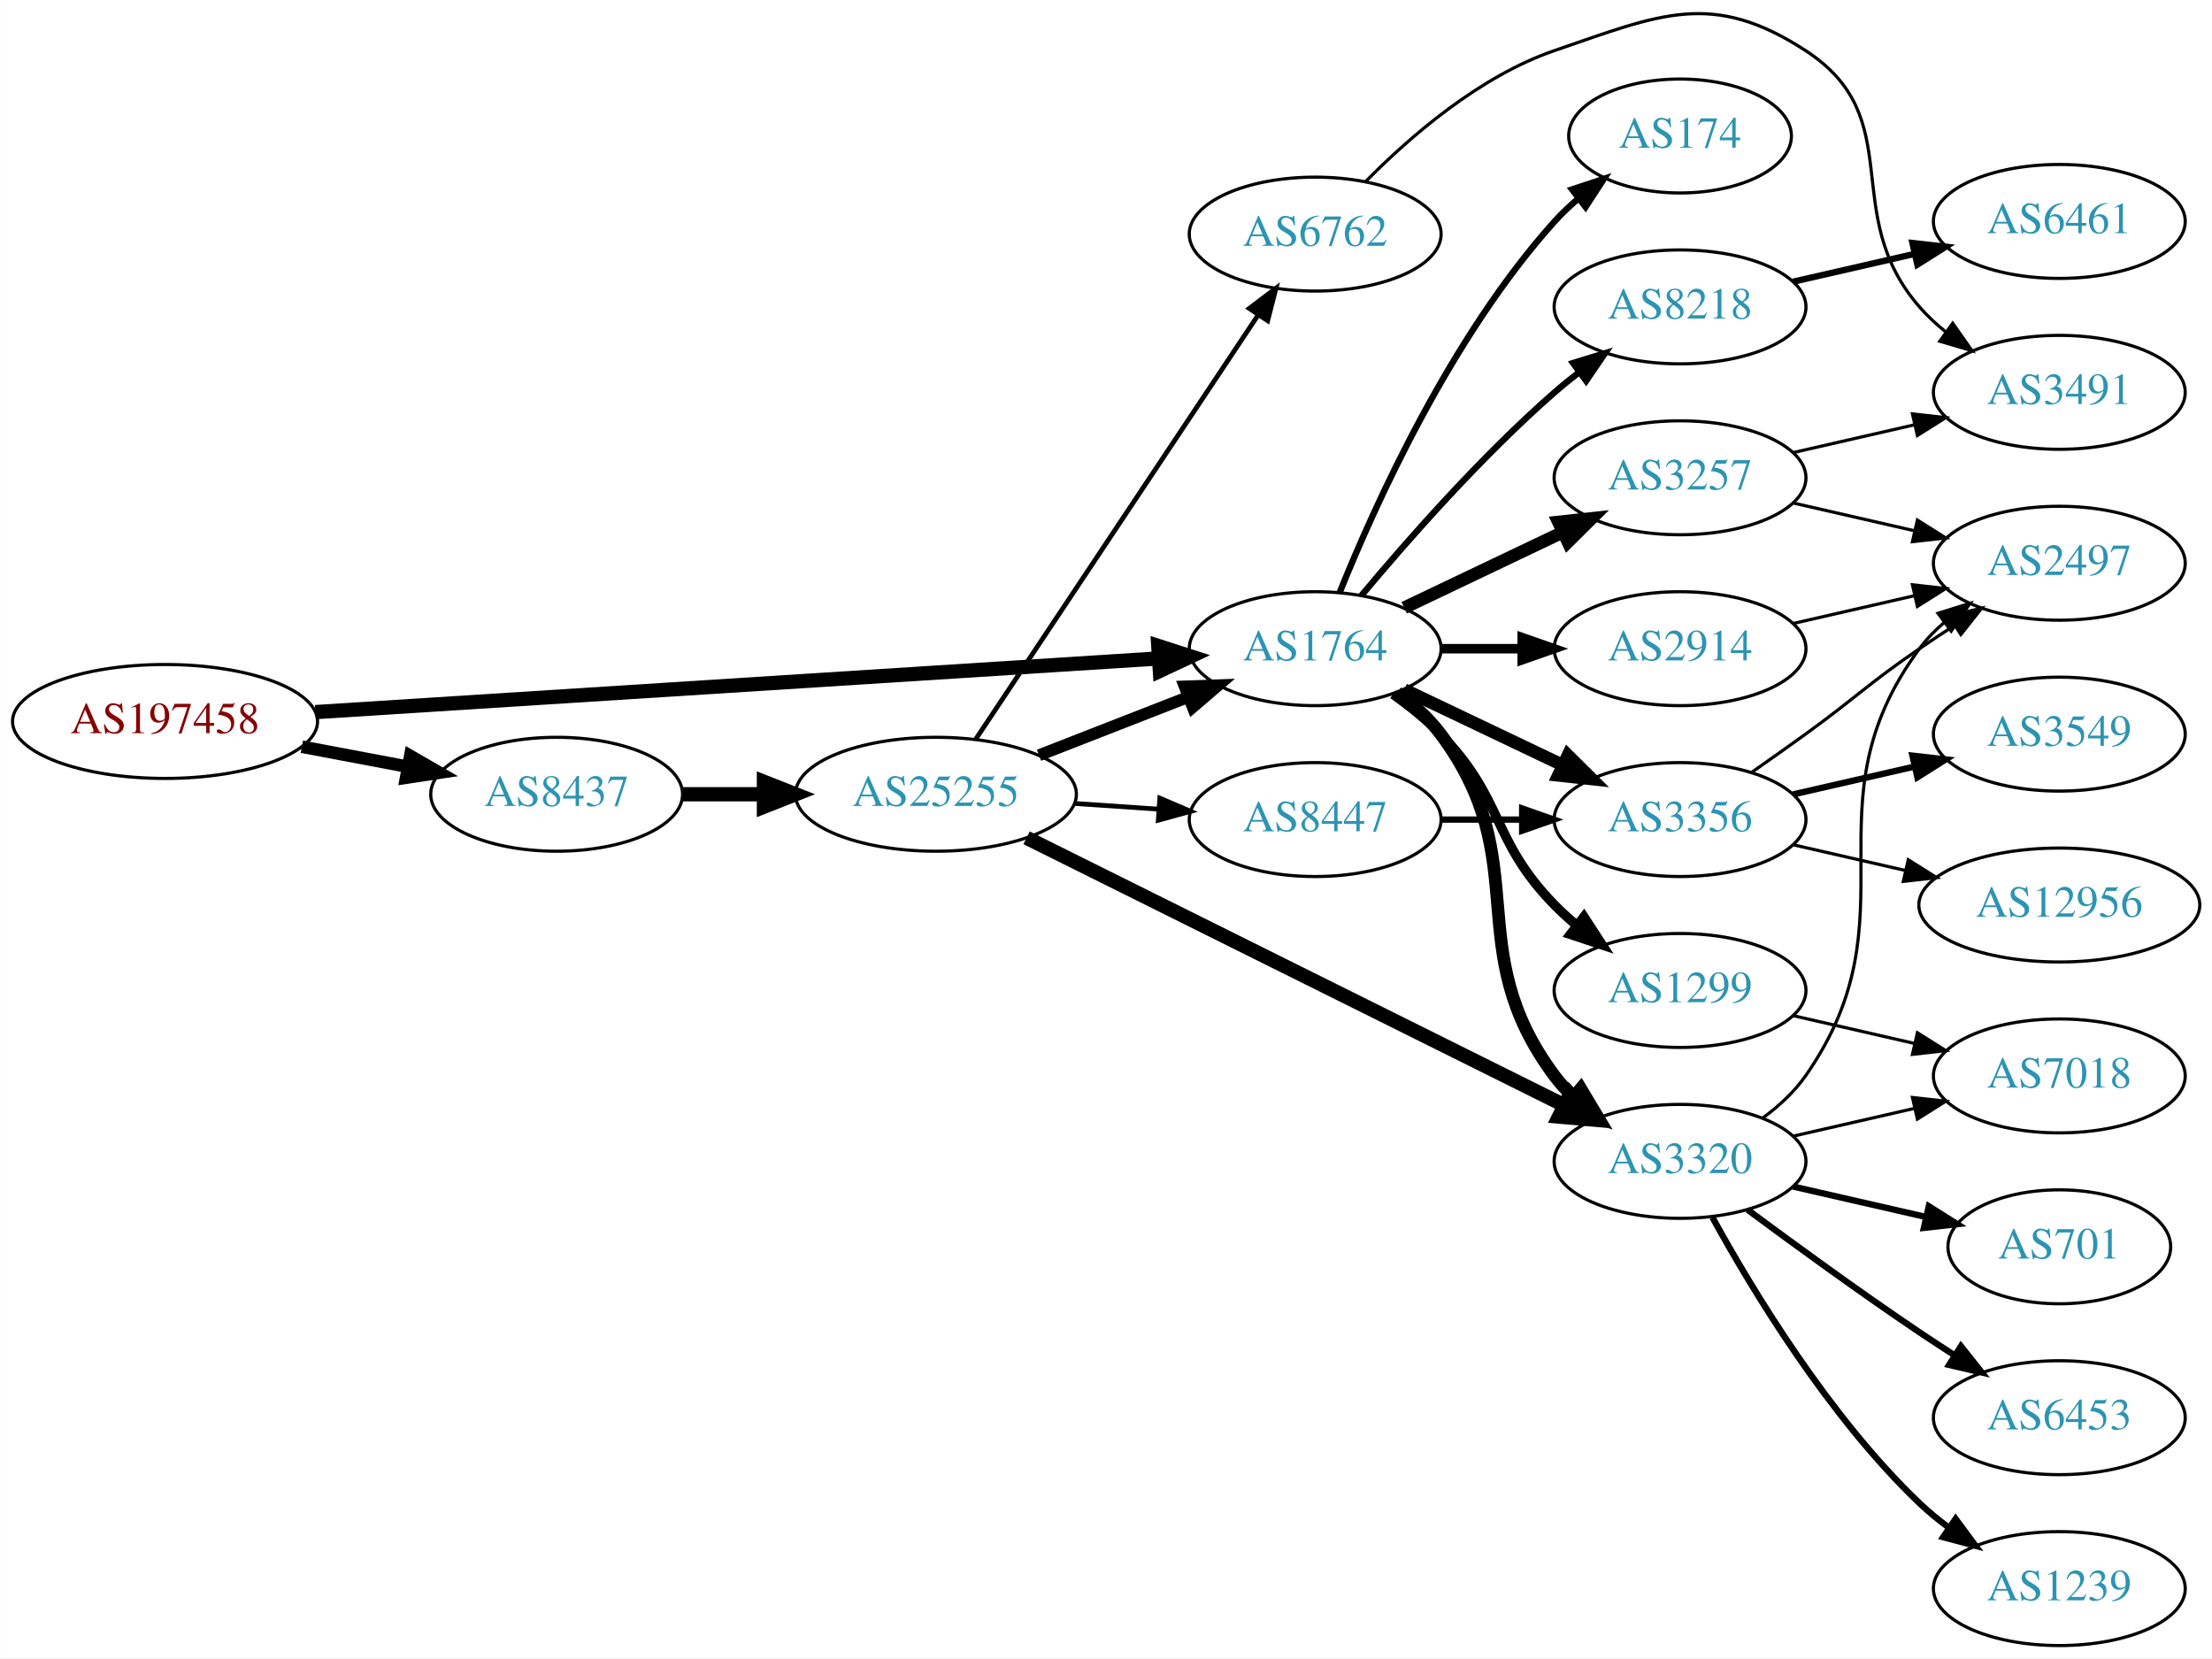
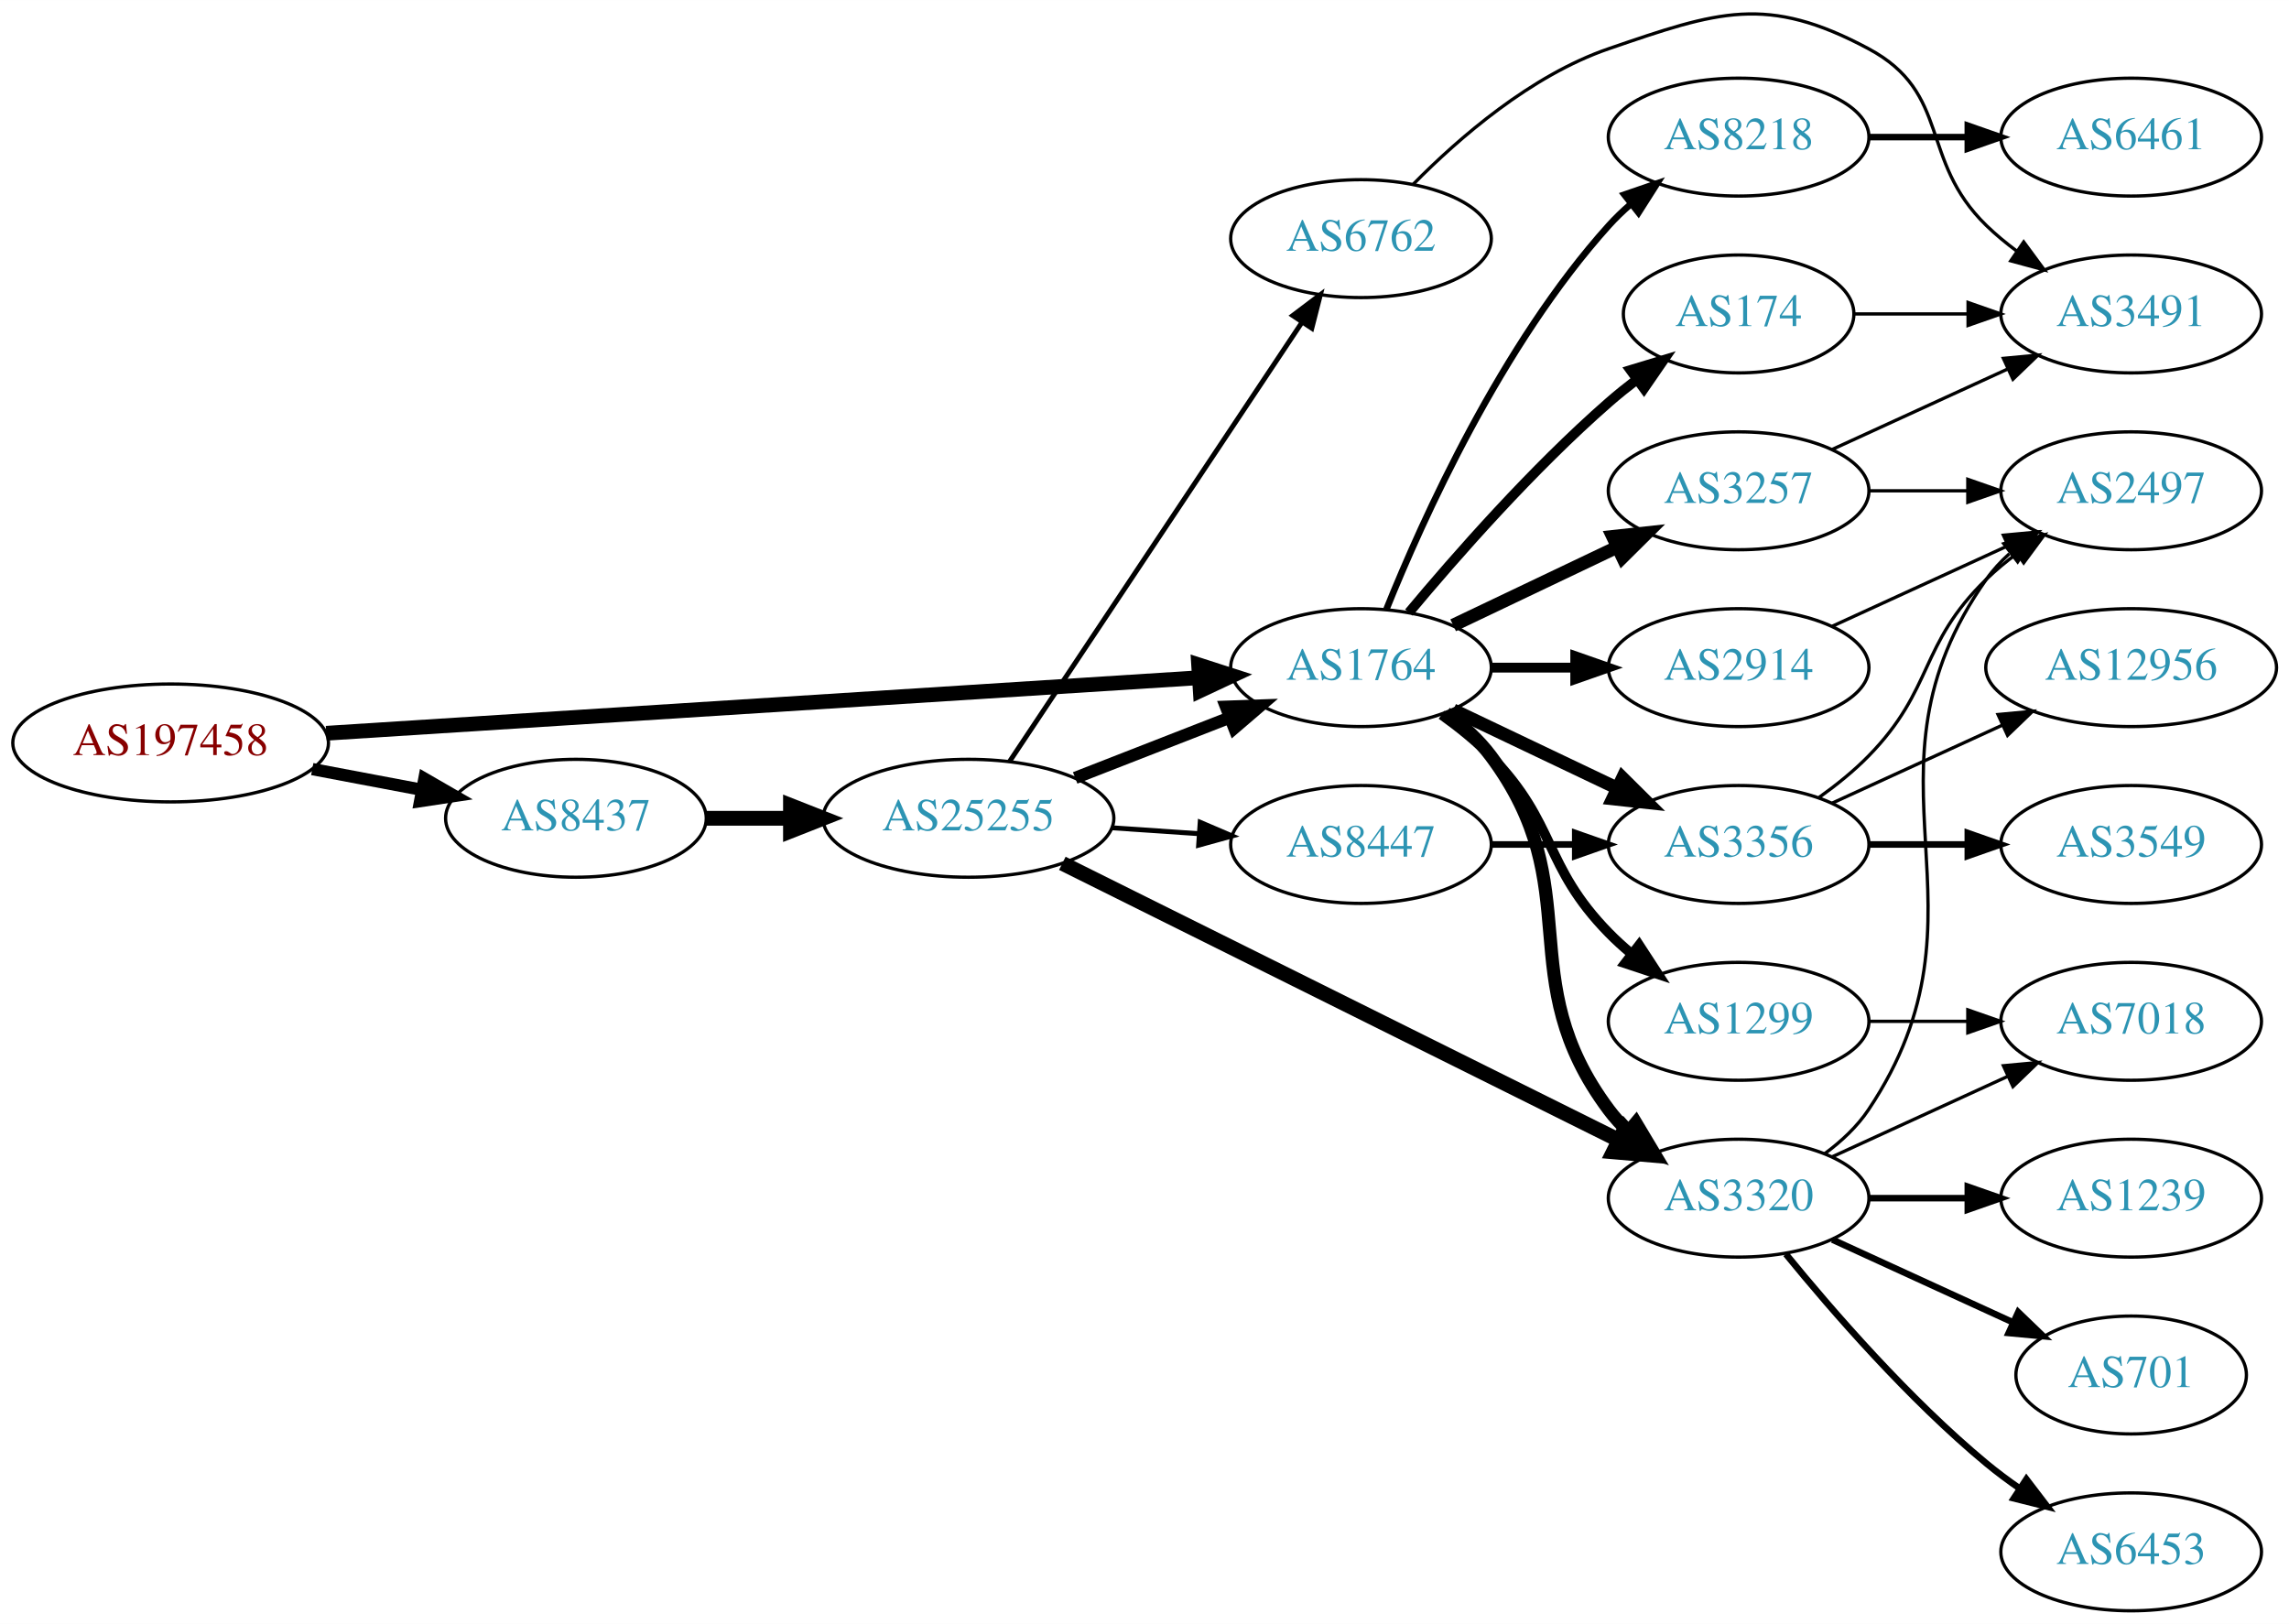
- <svg xmlns="http://www.w3.org/2000/svg" xmlns:xlink="http://www.w3.org/1999/xlink" width="699pt" height="524pt" viewBox="0.00 0.00 698.85 523.97">
-   <g id="graph0" class="graph" transform="scale(1 1) rotate(0) translate(4 519.973)">
-     <polygon fill="white" stroke="none" points="-4,4 -4,-519.973 694.855,-519.973 694.855,4 -4,4" />
+ <svg xmlns="http://www.w3.org/2000/svg" xmlns:xlink="http://www.w3.org/1999/xlink" width="699pt" height="496pt" viewBox="0.00 0.00 698.85 495.85">
+   <g id="graph0" class="graph" transform="scale(1 1) rotate(0) translate(4 491.847)">
+     <polygon fill="white" stroke="none" points="-4,4 -4,-491.847 694.855,-491.847 694.855,4 -4,4" />
    <g id="node1" class="node">
      <g id="a_node1">
        <a xlink:href="/asn/197458" xlink:title="AS197458 ~ OPEC-AS [AT]">
-           <ellipse fill="#ffffff" stroke="black" cx="48.096" cy="-292" rx="48.192" ry="18" />
-           <text text-anchor="middle" x="48.096" y="-288.3" font-family="Times,serif" font-size="14.00" fill="#880000">AS197458</text>
+           <ellipse fill="#ffffff" stroke="black" cx="48.096" cy="-265" rx="48.192" ry="18" />
+           <text text-anchor="middle" x="48.096" y="-261.3" font-family="Times,serif" font-size="14.00" fill="#880000">AS197458</text>
        </a>
      </g>
    </g>
    <g id="node2" class="node">
      <g id="a_node2">
        <a xlink:href="/asn/1764" xlink:title="AS1764 ~ NEXTLAYER-AS [AT]">
-           <ellipse fill="#ffffff" stroke="black" cx="411.523" cy="-315" rx="39.794" ry="18" />
-           <text text-anchor="middle" x="411.523" y="-311.3" font-family="Times,serif" font-size="14.00" fill="#2c94b3">AS1764</text>
+           <ellipse fill="#ffffff" stroke="black" cx="411.523" cy="-288" rx="39.794" ry="18" />
+           <text text-anchor="middle" x="411.523" y="-284.3" font-family="Times,serif" font-size="14.00" fill="#2c94b3">AS1764</text>
        </a>
      </g>
    </g>
    <g id="edge1" class="edge">
-       <path fill="none" stroke="black" stroke-width="4.5" d="M95.606,-294.96C164.246,-299.328 292.062,-307.462 361.896,-311.906" />
-       <polygon fill="black" stroke="black" stroke-width="4.5" points="361.946,-315.854 372.176,-312.56 362.446,-307.995 361.946,-315.854" />
+       <path fill="none" stroke="black" stroke-width="4.5" d="M95.606,-267.96C164.246,-272.328 292.062,-280.462 361.896,-284.906" />
+       <polygon fill="black" stroke="black" stroke-width="4.5" points="361.946,-288.854 372.176,-285.56 362.446,-280.995 361.946,-288.854" />
    </g>
    <g id="node3" class="node">
      <g id="a_node3">
        <a xlink:href="/asn/8437" xlink:title="AS8437 ~ Hutchison Drei Austria GmbH [AT]">
-           <ellipse fill="#ffffff" stroke="black" cx="171.838" cy="-269" rx="39.794" ry="18" />
-           <text text-anchor="middle" x="171.838" y="-265.3" font-family="Times,serif" font-size="14.00" fill="#2c94b3">AS8437</text>
+           <ellipse fill="#ffffff" stroke="black" cx="171.838" cy="-242" rx="39.794" ry="18" />
+           <text text-anchor="middle" x="171.838" y="-238.3" font-family="Times,serif" font-size="14.00" fill="#2c94b3">AS8437</text>
        </a>
      </g>
    </g>
    <g id="edge2" class="edge">
-       <path fill="none" stroke="black" stroke-width="3.971" d="M91.334,-284.02C102.165,-281.974 113.868,-279.763 124.877,-277.683" />
-       <polygon fill="black" stroke="black" stroke-width="3.971" points="125.571,-281.114 134.748,-275.818 124.272,-274.236 125.571,-281.114" />
+       <path fill="none" stroke="black" stroke-width="3.75" d="M91.334,-257.02C102.165,-254.974 113.868,-252.763 124.877,-250.683" />
+       <polygon fill="black" stroke="black" stroke-width="3.75" points="125.571,-254.114 134.748,-248.818 124.272,-247.236 125.571,-254.114" />
    </g>
    <g id="node4" class="node">
      <g id="a_node4">
-         <a xlink:href="/asn/3257" xlink:title="AS3257 ~ GTT [DE]">
-           <ellipse fill="#ffffff" stroke="black" cx="526.816" cy="-369" rx="39.794" ry="18" />
-           <text text-anchor="middle" x="526.816" y="-365.3" font-family="Times,serif" font-size="14.00" fill="#2c94b3">AS3257</text>
+         <a xlink:href="/asn/1299" xlink:title="AS1299 ~ Telia Carrier [EU]">
+           <ellipse fill="#ffffff" stroke="black" cx="526.816" cy="-180" rx="39.794" ry="18" />
+           <text text-anchor="middle" x="526.816" y="-176.3" font-family="Times,serif" font-size="14.00" fill="#2c94b3">AS1299</text>
        </a>
      </g>
    </g>
    <g id="edge3" class="edge">
-       <path fill="none" stroke="black" stroke-width="4" d="M439.66,-327.934C454.654,-335.081 473.475,-344.052 489.698,-351.785" />
-       <polygon fill="black" stroke="black" stroke-width="4" points="488.368,-355.028 498.901,-356.171 491.38,-348.709 488.368,-355.028" />
+       <path fill="none" stroke="black" stroke-width="3" d="M436.117,-273.611C441.373,-269.852 446.705,-265.563 451.17,-261 471.342,-240.383 466.997,-227.617 487.17,-207 489.262,-204.861 491.546,-202.782 493.922,-200.79" />
+       <polygon fill="black" stroke="black" stroke-width="3" points="496.441,-203.268 502.222,-194.389 492.166,-197.725 496.441,-203.268" />
    </g>
    <g id="node5" class="node">
      <g id="a_node5">
-         <a xlink:href="/asn/3356" xlink:title="AS3356 ~ Level 3 Parent, LLC [US]">
-           <ellipse fill="#ffffff" stroke="black" cx="526.816" cy="-261" rx="39.794" ry="18" />
-           <text text-anchor="middle" x="526.816" y="-257.3" font-family="Times,serif" font-size="14.00" fill="#2c94b3">AS3356</text>
+         <a xlink:href="/asn/3320" xlink:title="AS3320 ~ DTAG [DE]">
+           <ellipse fill="#ffffff" stroke="black" cx="526.816" cy="-126" rx="39.794" ry="18" />
+           <text text-anchor="middle" x="526.816" y="-122.3" font-family="Times,serif" font-size="14.00" fill="#2c94b3">AS3320</text>
        </a>
      </g>
    </g>
    <g id="edge4" class="edge">
-       <path fill="none" stroke="black" stroke-width="4" d="M439.66,-302.066C454.654,-294.919 473.475,-285.948 489.698,-278.215" />
-       <polygon fill="black" stroke="black" stroke-width="4" points="491.38,-281.291 498.901,-273.829 488.368,-274.972 491.38,-281.291" />
+       <path fill="none" stroke="black" stroke-width="4" d="M437.454,-274.118C442.53,-270.389 447.448,-265.984 451.17,-261 481.441,-220.458 456.898,-193.542 487.17,-153 488.914,-150.664 490.921,-148.455 493.085,-146.383" />
+       <polygon fill="black" stroke="black" stroke-width="4" points="495.444,-148.973 500.885,-139.882 490.963,-143.595 495.444,-148.973" />
    </g>
    <g id="node6" class="node">
      <g id="a_node6">
-         <a xlink:href="/asn/2914" xlink:title="AS2914 ~ NTT America, Inc. [US]">
-           <ellipse fill="#ffffff" stroke="black" cx="526.816" cy="-315" rx="39.794" ry="18" />
-           <text text-anchor="middle" x="526.816" y="-311.3" font-family="Times,serif" font-size="14.00" fill="#2c94b3">AS2914</text>
+         <a xlink:href="/asn/3257" xlink:title="AS3257 ~ GTT [DE]">
+           <ellipse fill="#ffffff" stroke="black" cx="526.816" cy="-342" rx="39.794" ry="18" />
+           <text text-anchor="middle" x="526.816" y="-338.3" font-family="Times,serif" font-size="14.00" fill="#2c94b3">AS3257</text>
        </a>
      </g>
    </g>
    <g id="edge5" class="edge">
-       <path fill="none" stroke="black" stroke-width="3" d="M451.195,-315C459.398,-315 468.162,-315 476.694,-315" />
-       <polygon fill="black" stroke="black" stroke-width="3" points="476.934,-318.5 486.934,-315 476.933,-311.5 476.934,-318.5" />
+       <path fill="none" stroke="black" stroke-width="4" d="M439.66,-300.934C454.654,-308.081 473.475,-317.052 489.698,-324.785" />
+       <polygon fill="black" stroke="black" stroke-width="4" points="488.368,-328.028 498.901,-329.171 491.38,-321.709 488.368,-328.028" />
    </g>
    <g id="node7" class="node">
      <g id="a_node7">
-         <a xlink:href="/asn/1299" xlink:title="AS1299 ~ Telia Carrier [EU]">
-           <ellipse fill="#ffffff" stroke="black" cx="526.816" cy="-207" rx="39.794" ry="18" />
-           <text text-anchor="middle" x="526.816" y="-203.3" font-family="Times,serif" font-size="14.00" fill="#2c94b3">AS1299</text>
+         <a xlink:href="/asn/3356" xlink:title="AS3356 ~ Level 3 Parent, LLC [US]">
+           <ellipse fill="#ffffff" stroke="black" cx="526.816" cy="-234" rx="39.794" ry="18" />
+           <text text-anchor="middle" x="526.816" y="-230.3" font-family="Times,serif" font-size="14.00" fill="#2c94b3">AS3356</text>
        </a>
      </g>
    </g>
    <g id="edge6" class="edge">
-       <path fill="none" stroke="black" stroke-width="3" d="M436.117,-300.611C441.373,-296.852 446.705,-292.563 451.17,-288 471.342,-267.383 466.997,-254.617 487.17,-234 489.262,-231.861 491.546,-229.782 493.922,-227.79" />
-       <polygon fill="black" stroke="black" stroke-width="3" points="496.441,-230.268 502.222,-221.389 492.166,-224.725 496.441,-230.268" />
+       <path fill="none" stroke="black" stroke-width="4" d="M439.66,-275.066C454.654,-267.919 473.475,-258.948 489.698,-251.215" />
+       <polygon fill="black" stroke="black" stroke-width="4" points="491.38,-254.291 498.901,-246.829 488.368,-247.972 491.38,-254.291" />
    </g>
    <g id="node8" class="node">
      <g id="a_node8">
-         <a xlink:href="/asn/3320" xlink:title="AS3320 ~ DTAG [DE]">
-           <ellipse fill="#ffffff" stroke="black" cx="526.816" cy="-153" rx="39.794" ry="18" />
-           <text text-anchor="middle" x="526.816" y="-149.3" font-family="Times,serif" font-size="14.00" fill="#2c94b3">AS3320</text>
+         <a xlink:href="/asn/174" xlink:title="AS174 ~ Cogent Communications [US]">
+           <ellipse fill="#ffffff" stroke="black" cx="526.816" cy="-396" rx="35.194" ry="18" />
+           <text text-anchor="middle" x="526.816" y="-392.3" font-family="Times,serif" font-size="14.00" fill="#2c94b3">AS174</text>
        </a>
      </g>
    </g>
    <g id="edge7" class="edge">
-       <path fill="none" stroke="black" stroke-width="4" d="M437.454,-301.118C442.53,-297.389 447.448,-292.984 451.17,-288 481.441,-247.458 456.898,-220.542 487.17,-180 488.914,-177.664 490.921,-175.455 493.085,-173.383" />
-       <polygon fill="black" stroke="black" stroke-width="4" points="495.444,-175.973 500.885,-166.882 490.963,-170.595 495.444,-175.973" />
+       <path fill="none" stroke="black" stroke-width="3" d="M426.153,-304.817C440.436,-321.929 463.982,-348.745 487.17,-369 489.839,-371.332 492.712,-373.648 495.642,-375.886" />
+       <polygon fill="black" stroke="black" stroke-width="3" points="493.793,-378.87 503.934,-381.939 497.92,-373.216 493.793,-378.87" />
    </g>
    <g id="node9" class="node">
      <g id="a_node9">
-         <a xlink:href="/asn/8218" xlink:title="AS8218 ~ legacy Neotelecoms [FR]">
-           <ellipse fill="#ffffff" stroke="black" cx="526.816" cy="-423" rx="39.794" ry="18" />
-           <text text-anchor="middle" x="526.816" y="-419.3" font-family="Times,serif" font-size="14.00" fill="#2c94b3">AS8218</text>
+         <a xlink:href="/asn/2914" xlink:title="AS2914 ~ NTT America, Inc. [US]">
+           <ellipse fill="#ffffff" stroke="black" cx="526.816" cy="-288" rx="39.794" ry="18" />
+           <text text-anchor="middle" x="526.816" y="-284.3" font-family="Times,serif" font-size="14.00" fill="#2c94b3">AS2914</text>
        </a>
      </g>
    </g>
    <g id="edge8" class="edge">
-       <path fill="none" stroke="black" stroke-width="2" d="M426.153,-331.817C440.436,-348.929 463.982,-375.745 487.17,-396 489.635,-398.154 492.274,-400.294 494.971,-402.372" />
-       <polygon fill="black" stroke="black" stroke-width="2" points="492.996,-405.264 503.125,-408.37 497.144,-399.625 492.996,-405.264" />
+       <path fill="none" stroke="black" stroke-width="3" d="M451.195,-288C459.398,-288 468.162,-288 476.694,-288" />
+       <polygon fill="black" stroke="black" stroke-width="3" points="476.934,-291.5 486.934,-288 476.933,-284.5 476.934,-291.5" />
    </g>
    <g id="node10" class="node">
      <g id="a_node10">
-         <a xlink:href="/asn/174" xlink:title="AS174 ~ Cogent Communications [US]">
-           <ellipse fill="#ffffff" stroke="black" cx="526.816" cy="-477" rx="35.194" ry="18" />
-           <text text-anchor="middle" x="526.816" y="-473.3" font-family="Times,serif" font-size="14.00" fill="#2c94b3">AS174</text>
+         <a xlink:href="/asn/8218" xlink:title="AS8218 ~ legacy Neotelecoms [FR]">
+           <ellipse fill="#ffffff" stroke="black" cx="526.816" cy="-450" rx="39.794" ry="18" />
+           <text text-anchor="middle" x="526.816" y="-446.3" font-family="Times,serif" font-size="14.00" fill="#2c94b3">AS8218</text>
        </a>
      </g>
    </g>
    <g id="edge9" class="edge">
-       <path fill="none" stroke="black" stroke-width="2" d="M419.271,-332.787C430.322,-360.243 454.375,-413.578 487.17,-450 489.485,-452.572 492.09,-455.03 494.826,-457.343" />
-       <polygon fill="black" stroke="black" stroke-width="2" points="492.691,-460.117 502.749,-463.448 496.964,-454.572 492.691,-460.117" />
+       <path fill="none" stroke="black" stroke-width="2" d="M419.271,-305.787C430.322,-333.243 454.375,-386.578 487.17,-423 489.172,-425.224 491.391,-427.363 493.723,-429.397" />
+       <polygon fill="black" stroke="black" stroke-width="2" points="491.921,-432.433 501.942,-435.873 496.254,-426.935 491.921,-432.433" />
    </g>
    <g id="node20" class="node">
      <g id="a_node20">
        <a xlink:href="/asn/25255" xlink:title="AS25255 ~ ==&gt; TELE2 AUSTRIA &lt;== [AT]">
-           <ellipse fill="#ffffff" stroke="black" cx="291.681" cy="-269" rx="44.393" ry="18" />
-           <text text-anchor="middle" x="291.681" y="-265.3" font-family="Times,serif" font-size="14.00" fill="#2c94b3">AS25255</text>
+           <ellipse fill="#ffffff" stroke="black" cx="291.681" cy="-242" rx="44.393" ry="18" />
+           <text text-anchor="middle" x="291.681" y="-238.3" font-family="Times,serif" font-size="14.00" fill="#2c94b3">AS25255</text>
+         </a>
+       </g>
+     </g>
+     <g id="edge24" class="edge">
+       <path fill="none" stroke="black" stroke-width="4.5" d="M211.751,-242C219.853,-242 228.528,-242 237.055,-242" />
+       <polygon fill="black" stroke="black" stroke-width="4.5" points="237.332,-245.938 247.332,-242 237.332,-238.063 237.332,-245.938" />
+     </g>
+     <g id="node15" class="node">
+       <g id="a_node15">
+         <a xlink:href="/asn/7018" xlink:title="AS7018 ~ AT&amp;T Services, Inc. [US]">
+           <ellipse fill="#ffffff" stroke="black" cx="646.659" cy="-180" rx="39.794" ry="18" />
+           <text text-anchor="middle" x="646.659" y="-176.3" font-family="Times,serif" font-size="14.00" fill="#2c94b3">AS7018</text>
        </a>
      </g>
    </g>
    <g id="edge23" class="edge">
-       <path fill="none" stroke="black" stroke-width="4.5" d="M211.751,-269C219.853,-269 228.528,-269 237.055,-269" />
-       <polygon fill="black" stroke="black" stroke-width="4.5" points="237.332,-272.938 247.332,-269 237.332,-265.063 237.332,-272.938" />
+       <path fill="none" stroke="black" d="M566.729,-180C576.282,-180 586.632,-180 596.594,-180" />
+       <polygon fill="black" stroke="black" points="596.787,-183.5 606.787,-180 596.787,-176.5 596.787,-183.5" />
+     </g>
+     <g id="node11" class="node">
+       <g id="a_node11">
+         <a xlink:href="/asn/6453" xlink:title="AS6453 ~ TATA COMMUNICATIONS (AMERICA) INC [US]">
+           <ellipse fill="#ffffff" stroke="black" cx="646.659" cy="-18" rx="39.794" ry="18" />
+           <text text-anchor="middle" x="646.659" y="-14.3" font-family="Times,serif" font-size="14.00" fill="#2c94b3">AS6453</text>
+         </a>
+       </g>
+     </g>
+     <g id="edge10" class="edge">
+       <path fill="none" stroke="black" stroke-width="2" d="M541.235,-108.935C555.35,-91.625 578.764,-64.655 602.463,-45 605.679,-42.332 609.179,-39.73 612.75,-37.259" />
+       <polygon fill="black" stroke="black" stroke-width="2" points="614.674,-40.183 621.106,-31.764 610.828,-34.334 614.674,-40.183" />
+     </g>
+     <g id="node12" class="node">
+       <g id="a_node12">
+         <a xlink:href="/asn/1239" xlink:title="AS1239 ~ Sprint [US]">
+           <ellipse fill="#ffffff" stroke="black" cx="646.659" cy="-126" rx="39.794" ry="18" />
+           <text text-anchor="middle" x="646.659" y="-122.3" font-family="Times,serif" font-size="14.00" fill="#2c94b3">AS1239</text>
+         </a>
+       </g>
+     </g>
+     <g id="edge11" class="edge">
+       <path fill="none" stroke="black" stroke-width="2" d="M566.729,-126C576.282,-126 586.632,-126 596.594,-126" />
+       <polygon fill="black" stroke="black" stroke-width="2" points="596.787,-129.5 606.787,-126 596.787,-122.5 596.787,-129.5" />
+     </g>
+     <g id="node13" class="node">
+       <g id="a_node13">
+         <a xlink:href="/asn/701" xlink:title="AS701 ~ UUNET [US]">
+           <ellipse fill="#ffffff" stroke="black" cx="646.659" cy="-72" rx="35.194" ry="18" />
+           <text text-anchor="middle" x="646.659" y="-68.3" font-family="Times,serif" font-size="14.00" fill="#2c94b3">AS701</text>
+         </a>
+       </g>
+     </g>
+     <g id="edge12" class="edge">
+       <path fill="none" stroke="black" stroke-width="2" d="M555.445,-113.339C571.861,-105.817 592.843,-96.202 610.44,-88.139" />
+       <polygon fill="black" stroke="black" stroke-width="2" points="612.184,-91.189 619.817,-83.842 609.268,-84.826 612.184,-91.189" />
    </g>
    <g id="node14" class="node">
      <g id="a_node14">
        <a xlink:href="/asn/2497" xlink:title="AS2497 ~ Internet Initiative Japan Inc. [JP]">
          <ellipse fill="#ffffff" stroke="black" cx="646.659" cy="-342" rx="39.794" ry="18" />
          <text text-anchor="middle" x="646.659" y="-338.3" font-family="Times,serif" font-size="14.00" fill="#2c94b3">AS2497</text>
        </a>
      </g>
    </g>
-     <g id="edge20" class="edge">
-       <path fill="none" stroke="black" d="M562.535,-361.045C574.535,-358.296 588.156,-355.175 600.849,-352.267" />
-       <polygon fill="black" stroke="black" points="601.815,-355.636 610.78,-349.991 600.251,-348.813 601.815,-355.636" />
-     </g>
-     <g id="node19" class="node">
-       <g id="a_node19">
+     <g id="edge13" class="edge">
+       <path fill="none" stroke="black" d="M553.135,-139.607C558.191,-143.351 563.003,-147.831 566.463,-153 607.487,-214.294 559.883,-254.775 602.463,-315 604.454,-317.816 606.841,-320.401 609.457,-322.76" />
+       <polygon fill="black" stroke="black" points="607.756,-325.865 617.825,-329.162 612.009,-320.306 607.756,-325.865" />
+     </g>
+     <g id="edge14" class="edge">
+       <path fill="none" stroke="black" d="M555.445,-138.661C571.402,-145.973 591.672,-155.261 608.955,-163.181" />
+       <polygon fill="black" stroke="black" points="607.654,-166.435 618.203,-167.419 610.57,-160.071 607.654,-166.435" />
+     </g>
+     <g id="edge19" class="edge">
+       <path fill="none" stroke="black" d="M566.729,-342C576.282,-342 586.632,-342 596.594,-342" />
+       <polygon fill="black" stroke="black" points="596.787,-345.5 606.787,-342 596.787,-338.5 596.787,-345.5" />
+     </g>
+     <g id="node18" class="node">
+       <g id="a_node18">
        <a xlink:href="/asn/3491" xlink:title="AS3491 ~ PCCW Global, Inc. [US]">
          <ellipse fill="#ffffff" stroke="black" cx="646.659" cy="-396" rx="39.794" ry="18" />
          <text text-anchor="middle" x="646.659" y="-392.3" font-family="Times,serif" font-size="14.00" fill="#2c94b3">AS3491</text>
        </a>
      </g>
    </g>
-     <g id="edge21" class="edge">
-       <path fill="none" stroke="black" d="M562.535,-376.955C574.535,-379.704 588.156,-382.825 600.849,-385.733" />
-       <polygon fill="black" stroke="black" points="600.251,-389.187 610.78,-388.009 601.815,-382.364 600.251,-389.187" />
-     </g>
-     <g id="edge19" class="edge">
-       <path fill="none" stroke="black" d="M549.573,-276.009C555.108,-279.879 561.026,-284.064 566.463,-288 582.662,-299.729 585.968,-303.689 602.463,-315 605.991,-317.419 609.728,-319.889 613.469,-322.302" />
-       <polygon fill="black" stroke="black" points="611.791,-325.382 622.11,-327.784 615.541,-319.472 611.791,-325.382" />
+     <g id="edge18" class="edge">
+       <path fill="none" stroke="black" d="M555.445,-354.661C571.402,-361.973 591.672,-371.261 608.955,-379.181" />
+       <polygon fill="black" stroke="black" points="607.654,-382.435 618.203,-383.419 610.57,-376.071 607.654,-382.435" />
+     </g>
+     <g id="edge16" class="edge">
+       <path fill="none" stroke="black" d="M551.41,-248.389C556.666,-252.148 561.998,-256.437 566.463,-261 586.635,-281.617 581.769,-294.906 602.463,-315 605.308,-317.763 608.482,-320.386 611.782,-322.834" />
+       <polygon fill="black" stroke="black" points="609.898,-325.786 620.129,-328.538 613.847,-320.006 609.898,-325.786" />
+     </g>
+     <g id="node16" class="node">
+       <g id="a_node16">
+         <a xlink:href="/asn/12956" xlink:title="AS12956 ~ TELXIUS [ES]">
+           <ellipse fill="#ffffff" stroke="black" cx="646.659" cy="-288" rx="44.393" ry="18" />
+           <text text-anchor="middle" x="646.659" y="-284.3" font-family="Times,serif" font-size="14.00" fill="#2c94b3">AS12956</text>
+         </a>
+       </g>
+     </g>
+     <g id="edge15" class="edge">
+       <path fill="none" stroke="black" d="M555.445,-246.661C570.943,-253.762 590.509,-262.728 607.456,-270.494" />
+       <polygon fill="black" stroke="black" points="606.009,-273.681 616.559,-274.665 608.926,-267.317 606.009,-273.681" />
    </g>
    <g id="node17" class="node">
      <g id="a_node17">
-         <a xlink:href="/asn/12956" xlink:title="AS12956 ~ TELXIUS [ES]">
-           <ellipse fill="#ffffff" stroke="black" cx="646.659" cy="-234" rx="44.393" ry="18" />
-           <text text-anchor="middle" x="646.659" y="-230.3" font-family="Times,serif" font-size="14.00" fill="#2c94b3">AS12956</text>
+         <a xlink:href="/asn/3549" xlink:title="AS3549 ~ Level 3 Parent, LLC [US]">
+           <ellipse fill="#ffffff" stroke="black" cx="646.659" cy="-234" rx="39.794" ry="18" />
+           <text text-anchor="middle" x="646.659" y="-230.3" font-family="Times,serif" font-size="14.00" fill="#2c94b3">AS3549</text>
        </a>
      </g>
    </g>
    <g id="edge17" class="edge">
-       <path fill="none" stroke="black" d="M562.535,-253.045C573.674,-250.493 586.209,-247.621 598.102,-244.896" />
-       <polygon fill="black" stroke="black" points="598.931,-248.297 607.896,-242.652 597.367,-241.474 598.931,-248.297" />
-     </g>
-     <g id="node18" class="node">
-       <g id="a_node18">
-         <a xlink:href="/asn/3549" xlink:title="AS3549 ~ Level 3 Parent, LLC [US]">
-           <ellipse fill="#ffffff" stroke="black" cx="646.659" cy="-288" rx="39.794" ry="18" />
-           <text text-anchor="middle" x="646.659" y="-284.3" font-family="Times,serif" font-size="14.00" fill="#2c94b3">AS3549</text>
-         </a>
-       </g>
-     </g>
-     <g id="edge18" class="edge">
-       <path fill="none" stroke="black" stroke-width="2" d="M562.535,-268.955C574.535,-271.704 588.156,-274.825 600.849,-277.733" />
-       <polygon fill="black" stroke="black" stroke-width="2" points="600.251,-281.187 610.78,-280.009 601.815,-274.364 600.251,-281.187" />
-     </g>
-     <g id="edge22" class="edge">
-       <path fill="none" stroke="black" d="M562.535,-322.955C574.535,-325.704 588.156,-328.825 600.849,-331.733" />
-       <polygon fill="black" stroke="black" points="600.251,-335.187 610.78,-334.009 601.815,-328.364 600.251,-335.187" />
-     </g>
-     <g id="node15" class="node">
-       <g id="a_node15">
-         <a xlink:href="/asn/7018" xlink:title="AS7018 ~ AT&amp;T Services, Inc. [US]">
-           <ellipse fill="#ffffff" stroke="black" cx="646.659" cy="-180" rx="39.794" ry="18" />
-           <text text-anchor="middle" x="646.659" y="-176.3" font-family="Times,serif" font-size="14.00" fill="#2c94b3">AS7018</text>
-         </a>
-       </g>
-     </g>
-     <g id="edge16" class="edge">
-       <path fill="none" stroke="black" d="M562.535,-199.045C574.535,-196.296 588.156,-193.175 600.849,-190.267" />
-       <polygon fill="black" stroke="black" points="601.815,-193.636 610.78,-187.991 600.251,-186.813 601.815,-193.636" />
-     </g>
-     <g id="node11" class="node">
-       <g id="a_node11">
-         <a xlink:href="/asn/1239" xlink:title="AS1239 ~ Sprint [US]">
-           <ellipse fill="#ffffff" stroke="black" cx="646.659" cy="-18" rx="39.794" ry="18" />
-           <text text-anchor="middle" x="646.659" y="-14.3" font-family="Times,serif" font-size="14.00" fill="#2c94b3">AS1239</text>
-         </a>
-       </g>
-     </g>
-     <g id="edge10" class="edge">
-       <path fill="none" stroke="black" stroke-width="2" d="M537.057,-135.287C549.603,-112.439 573.78,-72.389 602.463,-45 605.331,-42.261 608.52,-39.653 611.829,-37.215" />
-       <polygon fill="black" stroke="black" stroke-width="2" points="613.892,-40.044 620.188,-31.523 609.952,-34.258 613.892,-40.044" />
-     </g>
-     <g id="node12" class="node">
-       <g id="a_node12">
-         <a xlink:href="/asn/701" xlink:title="AS701 ~ UUNET [US]">
-           <ellipse fill="#ffffff" stroke="black" cx="646.659" cy="-126" rx="35.194" ry="18" />
-           <text text-anchor="middle" x="646.659" y="-122.3" font-family="Times,serif" font-size="14.00" fill="#2c94b3">AS701</text>
-         </a>
-       </g>
-     </g>
-     <g id="edge11" class="edge">
-       <path fill="none" stroke="black" stroke-width="2" d="M562.535,-145.045C575.628,-142.045 590.65,-138.604 604.291,-135.478" />
-       <polygon fill="black" stroke="black" stroke-width="2" points="605.432,-138.807 614.398,-133.162 603.869,-131.984 605.432,-138.807" />
-     </g>
-     <g id="node13" class="node">
-       <g id="a_node13">
-         <a xlink:href="/asn/6453" xlink:title="AS6453 ~ TATA COMMUNICATIONS (AMERICA) INC [US]">
-           <ellipse fill="#ffffff" stroke="black" cx="646.659" cy="-72" rx="39.794" ry="18" />
-           <text text-anchor="middle" x="646.659" y="-68.3" font-family="Times,serif" font-size="14.00" fill="#2c94b3">AS6453</text>
-         </a>
-       </g>
-     </g>
-     <g id="edge12" class="edge">
-       <path fill="none" stroke="black" stroke-width="2" d="M548.146,-137.723C563.009,-126.696 583.753,-111.593 602.463,-99 606.012,-96.611 609.762,-94.161 613.51,-91.758" />
-       <polygon fill="black" stroke="black" stroke-width="2" points="615.578,-94.591 622.159,-86.288 611.836,-88.675 615.578,-94.591" />
-     </g>
-     <g id="edge13" class="edge">
-       <path fill="none" stroke="black" d="M552.975,-166.716C558.04,-170.455 562.895,-174.904 566.463,-180 602.076,-230.869 565.559,-265.059 602.463,-315 604.696,-318.023 607.379,-320.786 610.3,-323.293" />
-       <polygon fill="black" stroke="black" points="608.326,-326.186 618.443,-329.331 612.495,-320.563 608.326,-326.186" />
-     </g>
-     <g id="edge14" class="edge">
-       <path fill="none" stroke="black" d="M562.535,-160.955C574.535,-163.704 588.156,-166.825 600.849,-169.733" />
-       <polygon fill="black" stroke="black" points="600.251,-173.187 610.78,-172.009 601.815,-166.364 600.251,-173.187" />
-     </g>
-     <g id="node16" class="node">
-       <g id="a_node16">
+       <path fill="none" stroke="black" stroke-width="2" d="M566.729,-234C576.282,-234 586.632,-234 596.594,-234" />
+       <polygon fill="black" stroke="black" stroke-width="2" points="596.787,-237.5 606.787,-234 596.787,-230.5 596.787,-237.5" />
+     </g>
+     <g id="edge20" class="edge">
+       <path fill="none" stroke="black" d="M562.218,-396C573.042,-396 585.209,-396 596.836,-396" />
+       <polygon fill="black" stroke="black" points="596.867,-399.5 606.867,-396 596.867,-392.5 596.867,-399.5" />
+     </g>
+     <g id="edge21" class="edge">
+       <path fill="none" stroke="black" d="M555.445,-300.661C571.402,-307.973 591.672,-317.261 608.955,-325.181" />
+       <polygon fill="black" stroke="black" points="607.654,-328.435 618.203,-329.419 610.57,-322.071 607.654,-328.435" />
+     </g>
+     <g id="node19" class="node">
+       <g id="a_node19">
        <a xlink:href="/asn/6461" xlink:title="AS6461 ~ Zayo Bandwidth [US]">
          <ellipse fill="#ffffff" stroke="black" cx="646.659" cy="-450" rx="39.794" ry="18" />
          <text text-anchor="middle" x="646.659" y="-446.3" font-family="Times,serif" font-size="14.00" fill="#2c94b3">AS6461</text>
        </a>
      </g>
    </g>
-     <g id="edge15" class="edge">
-       <path fill="none" stroke="black" stroke-width="2" d="M562.535,-430.955C574.535,-433.704 588.156,-436.825 600.849,-439.733" />
-       <polygon fill="black" stroke="black" stroke-width="2" points="600.251,-443.187 610.78,-442.009 601.815,-436.364 600.251,-443.187" />
+     <g id="edge22" class="edge">
+       <path fill="none" stroke="black" stroke-width="2" d="M566.729,-450C576.282,-450 586.632,-450 596.594,-450" />
+       <polygon fill="black" stroke="black" stroke-width="2" points="596.787,-453.5 606.787,-450 596.787,-446.5 596.787,-453.5" />
+     </g>
+     <g id="edge25" class="edge">
+       <path fill="none" stroke="black" stroke-width="3.75" d="M324.26,-254.327C338.689,-259.96 355.929,-266.689 371.19,-272.646" />
+       <polygon fill="black" stroke="black" stroke-width="3.75" points="370.296,-276.054 380.884,-276.43 372.841,-269.534 370.296,-276.054" />
    </g>
    <g id="edge26" class="edge">
-       <path fill="none" stroke="black" stroke-width="3.75" d="M324.26,-281.327C338.689,-286.96 355.929,-293.689 371.19,-299.646" />
-       <polygon fill="black" stroke="black" stroke-width="3.75" points="370.296,-303.054 380.884,-303.43 372.841,-296.534 370.296,-303.054" />
-     </g>
-     <g id="edge25" class="edge">
-       <path fill="none" stroke="black" stroke-width="4.5" d="M320.34,-255.238C362.655,-234.183 443.455,-193.98 490.132,-170.755" />
-       <polygon fill="black" stroke="black" stroke-width="4.5" points="492.07,-174.189 499.269,-166.209 488.562,-167.138 492.07,-174.189" />
+       <path fill="none" stroke="black" stroke-width="4.5" d="M320.34,-228.238C362.655,-207.183 443.455,-166.98 490.132,-143.755" />
+       <polygon fill="black" stroke="black" stroke-width="4.5" points="492.07,-147.189 499.269,-139.209 488.562,-140.138 492.07,-147.189" />
    </g>
    <g id="node21" class="node">
      <g id="a_node21">
-         <a xlink:href="/asn/6762" xlink:title="AS6762 ~ TELECOM ITALIA SPARKLE S.p.A. [IT]">
-           <ellipse fill="#ffffff" stroke="black" cx="411.523" cy="-446" rx="39.794" ry="18" />
-           <text text-anchor="middle" x="411.523" y="-442.3" font-family="Times,serif" font-size="14.00" fill="#2c94b3">AS6762</text>
-         </a>
-       </g>
-     </g>
-     <g id="edge24" class="edge">
-       <path fill="none" stroke="black" stroke-width="1.5" d="M304.194,-286.294C325.016,-317.569 369.026,-383.671 393.391,-420.267" />
-       <polygon fill="black" stroke="black" stroke-width="1.5" points="390.681,-422.512 399.136,-428.897 396.507,-418.633 390.681,-422.512" />
+         <a xlink:href="/asn/8447" xlink:title="AS8447 ~ A1 Telekom Austria AG [AT]">
+           <ellipse fill="#ffffff" stroke="black" cx="411.523" cy="-234" rx="39.794" ry="18" />
+           <text text-anchor="middle" x="411.523" y="-230.3" font-family="Times,serif" font-size="14.00" fill="#2c94b3">AS8447</text>
+         </a>
+       </g>
+     </g>
+     <g id="edge27" class="edge">
+       <path fill="none" stroke="black" stroke-width="1.5" d="M335.558,-239.089C344.166,-238.505 353.27,-237.887 362.053,-237.291" />
+       <polygon fill="black" stroke="black" stroke-width="1.5" points="362.428,-240.773 372.168,-236.604 361.953,-233.789 362.428,-240.773" />
    </g>
    <g id="node22" class="node">
      <g id="a_node22">
-         <a xlink:href="/asn/8447" xlink:title="AS8447 ~ A1 Telekom Austria AG [AT]">
-           <ellipse fill="#ffffff" stroke="black" cx="411.523" cy="-261" rx="39.794" ry="18" />
-           <text text-anchor="middle" x="411.523" y="-257.3" font-family="Times,serif" font-size="14.00" fill="#2c94b3">AS8447</text>
-         </a>
-       </g>
-     </g>
-     <g id="edge27" class="edge">
-       <path fill="none" stroke="black" stroke-width="1.5" d="M335.558,-266.089C344.166,-265.505 353.27,-264.887 362.053,-264.291" />
-       <polygon fill="black" stroke="black" stroke-width="1.5" points="362.428,-267.773 372.168,-263.604 361.953,-260.789 362.428,-267.773" />
+         <a xlink:href="/asn/6762" xlink:title="AS6762 ~ TELECOM ITALIA SPARKLE S.p.A. [IT]">
+           <ellipse fill="#ffffff" stroke="black" cx="411.523" cy="-419" rx="39.794" ry="18" />
+           <text text-anchor="middle" x="411.523" y="-415.3" font-family="Times,serif" font-size="14.00" fill="#2c94b3">AS6762</text>
+         </a>
+       </g>
    </g>
    <g id="edge28" class="edge">
-       <path fill="none" stroke="black" d="M427.516,-462.657C441.393,-476.73 463.417,-495.857 487.17,-504 520.506,-515.429 536.913,-523.203 566.463,-504 599.495,-482.533 576.629,-452.742 602.463,-423 604.927,-420.162 607.764,-417.523 610.782,-415.094" />
-       <polygon fill="black" stroke="black" points="612.969,-417.833 619.06,-409.164 608.892,-412.142 612.969,-417.833" />
+       <path fill="none" stroke="black" stroke-width="1.5" d="M304.194,-259.294C325.016,-290.569 369.026,-356.671 393.391,-393.267" />
+       <polygon fill="black" stroke="black" stroke-width="1.5" points="390.681,-395.512 399.136,-401.897 396.507,-391.633 390.681,-395.512" />
    </g>
    <g id="edge29" class="edge">
-       <path fill="none" stroke="black" stroke-width="2" d="M451.195,-261C459.398,-261 468.162,-261 476.694,-261" />
-       <polygon fill="black" stroke="black" stroke-width="2" points="476.934,-264.5 486.934,-261 476.933,-257.5 476.934,-264.5" />
+       <path fill="none" stroke="black" stroke-width="2" d="M451.195,-234C459.398,-234 468.162,-234 476.694,-234" />
+       <polygon fill="black" stroke="black" stroke-width="2" points="476.934,-237.5 486.934,-234 476.933,-230.5 476.934,-237.5" />
+     </g>
+     <g id="edge30" class="edge">
+       <path fill="none" stroke="black" d="M427.516,-435.657C441.393,-449.73 463.417,-468.857 487.17,-477 520.506,-488.429 535.391,-493.629 566.463,-477 591.894,-463.39 581.769,-443.094 602.463,-423 605.308,-420.237 608.482,-417.614 611.782,-415.166" />
+       <polygon fill="black" stroke="black" points="613.847,-417.994 620.129,-409.462 609.898,-412.214 613.847,-417.994" />
    </g>
  </g>
</svg>
